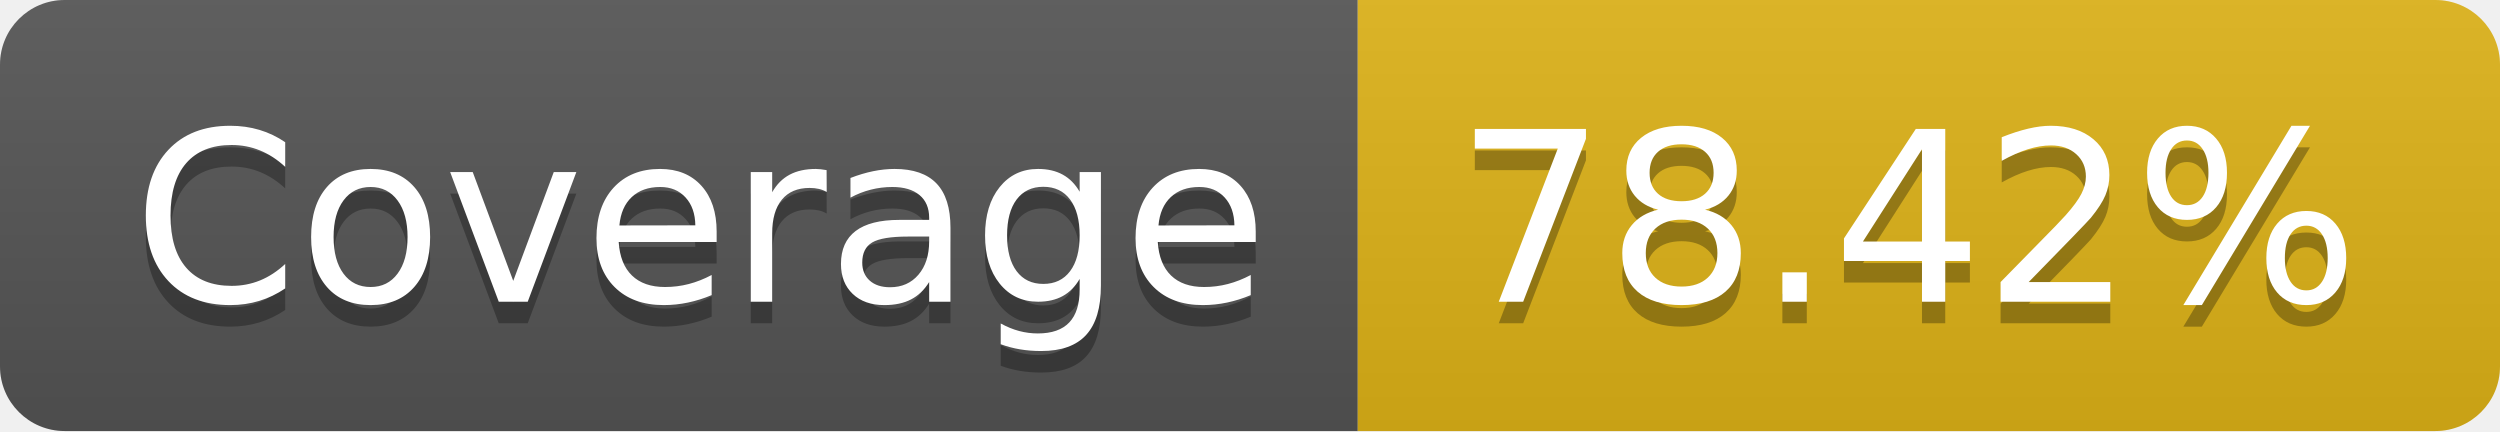
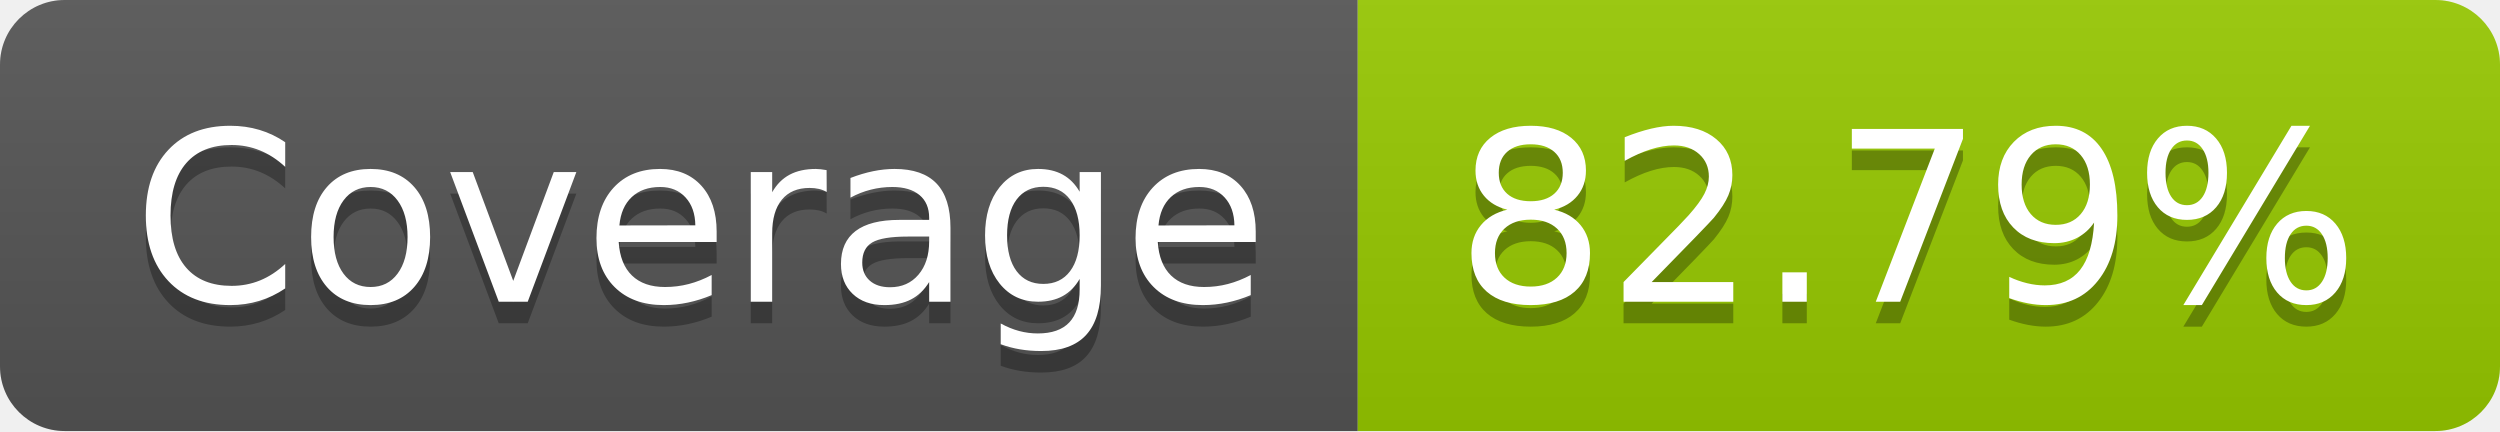
- <svg xmlns="http://www.w3.org/2000/svg" width="116" height="20" role="img" aria-label="Coverage: 78.42%">
+ <svg xmlns="http://www.w3.org/2000/svg" width="116" height="20" role="img" aria-label="Coverage: 82.79%">
  <linearGradient id="s" x2="0" y2="100%">
    <stop offset="0" stop-color="#bbb" stop-opacity=".1" />
    <stop offset="1" stop-opacity=".1" />
  </linearGradient>
  <clipPath id="r">
    <rect width="116" height="20" rx="3" fill="#fff" />
  </clipPath>
  <g clip-path="url(#r)">
    <rect width="63" height="20" fill="#555" />
-     <rect x="63" width="53" height="20" fill="#dfb317" />
+     <rect x="63" width="53" height="20" fill="#97ca00" />
    <rect width="116" height="20" fill="url(#s)" />
  </g>
  <g fill="#fff" text-anchor="middle" font-family="Verdana,Geneva,DejaVu Sans,sans-serif" text-rendering="geometricPrecision" font-size="110">
    <text aria-hidden="true" x="325" y="150" fill="#010101" fill-opacity=".3" transform="scale(.1)" textLength="530">Coverage</text>
    <text x="325" y="140" transform="scale(.1)" fill="#fff" textLength="530">Coverage</text>
-     <text aria-hidden="true" x="885" y="150" fill="#010101" fill-opacity=".3" transform="scale(.1)" textLength="430">78.42%</text>
-     <text x="885" y="140" transform="scale(.1)" fill="#fff" textLength="430">78.42%</text>
+     <text aria-hidden="true" x="885" y="150" fill="#010101" fill-opacity=".3" transform="scale(.1)" textLength="430">82.79%</text>
+     <text x="885" y="140" transform="scale(.1)" fill="#fff" textLength="430">82.79%</text>
  </g>
</svg>
